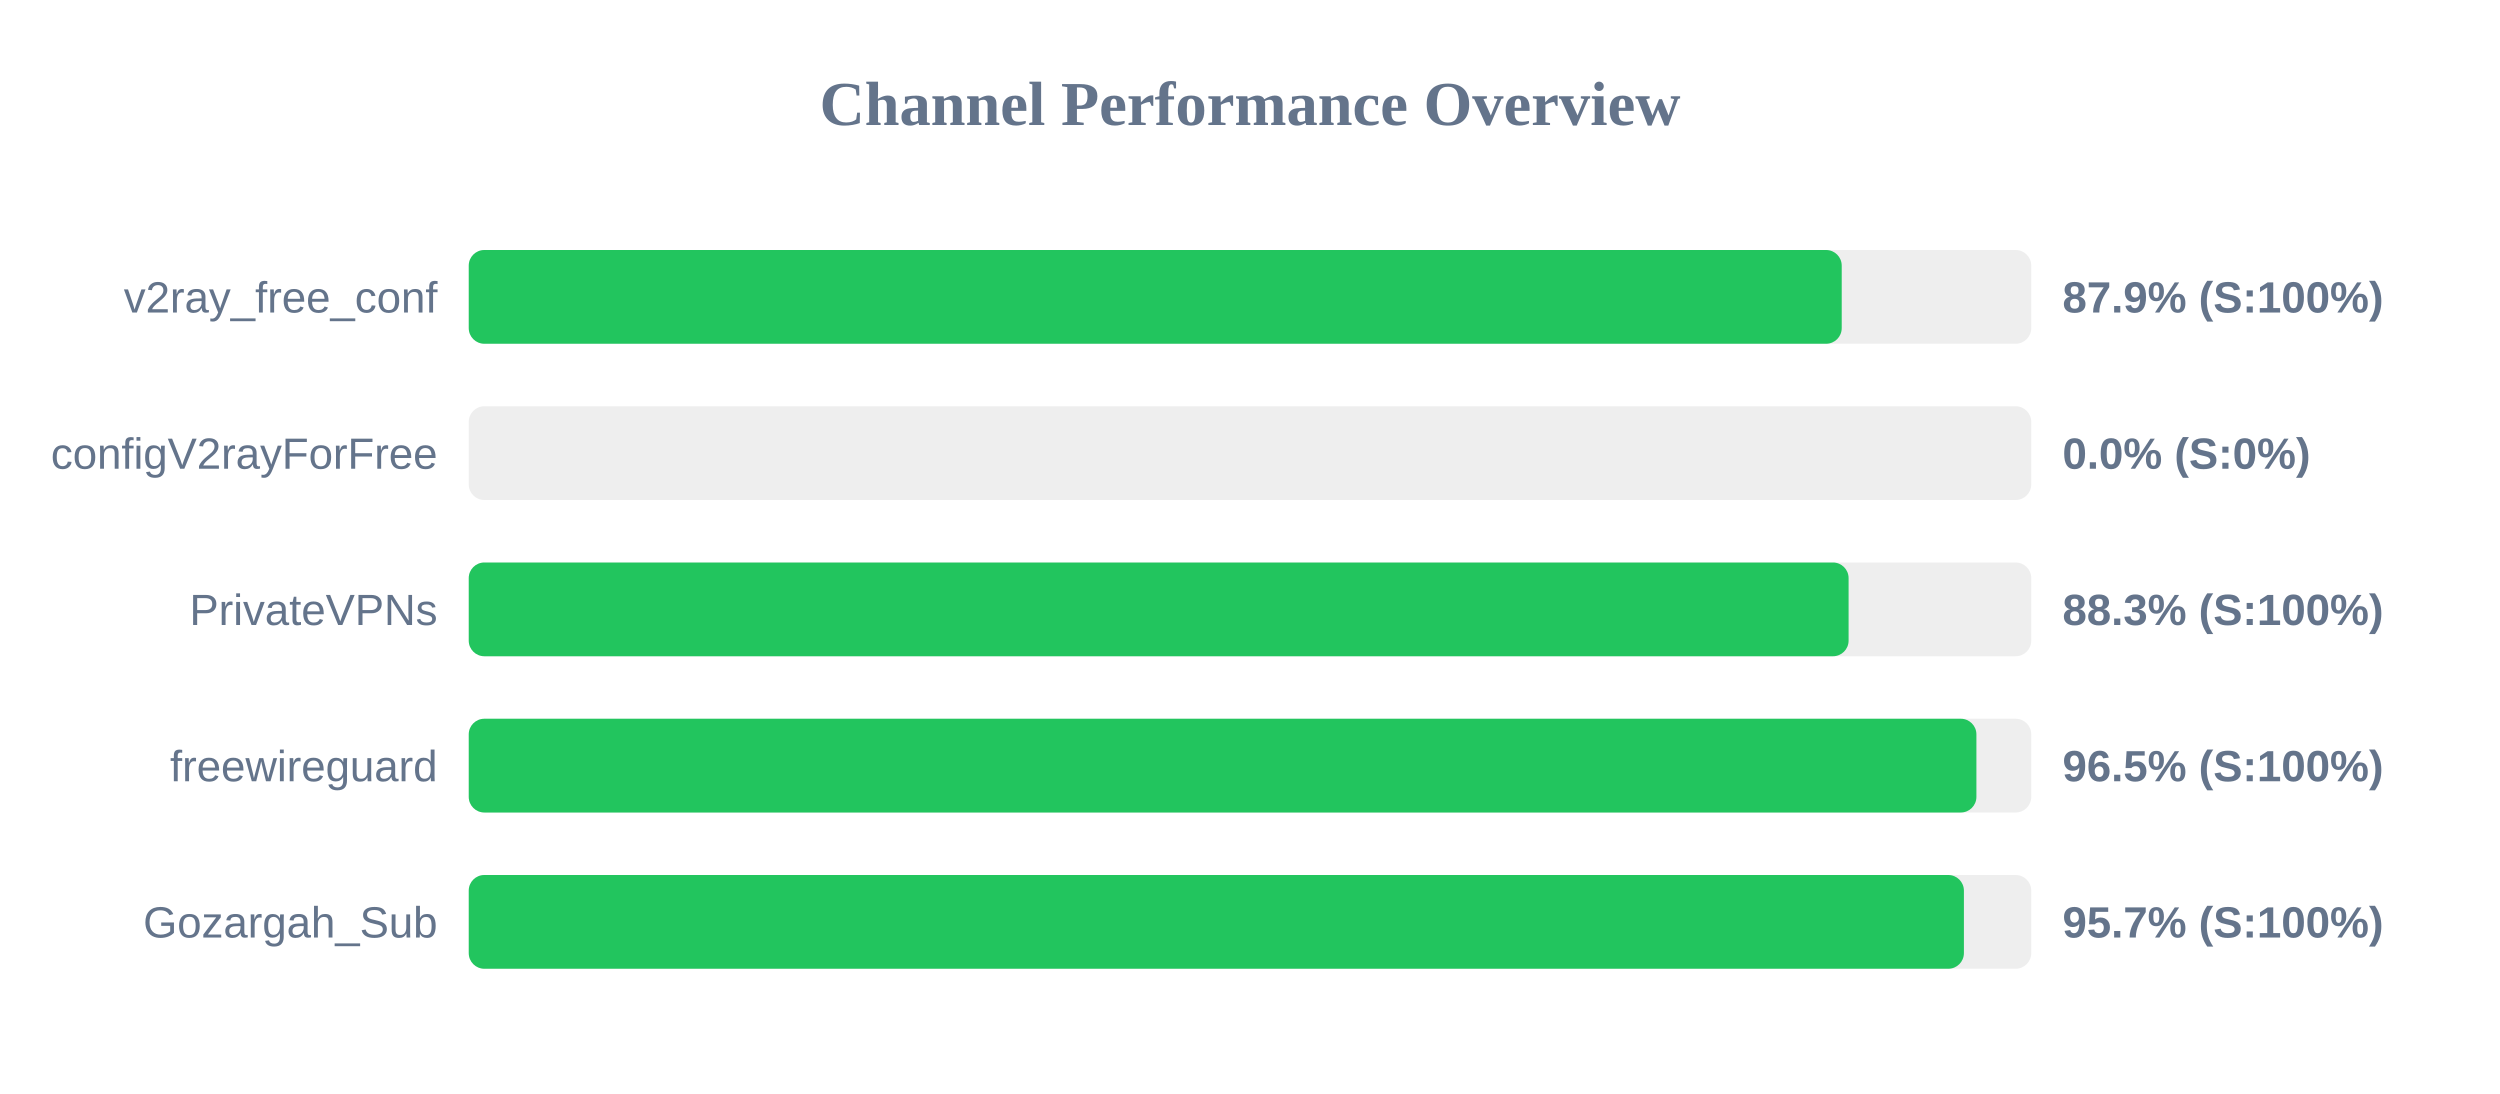
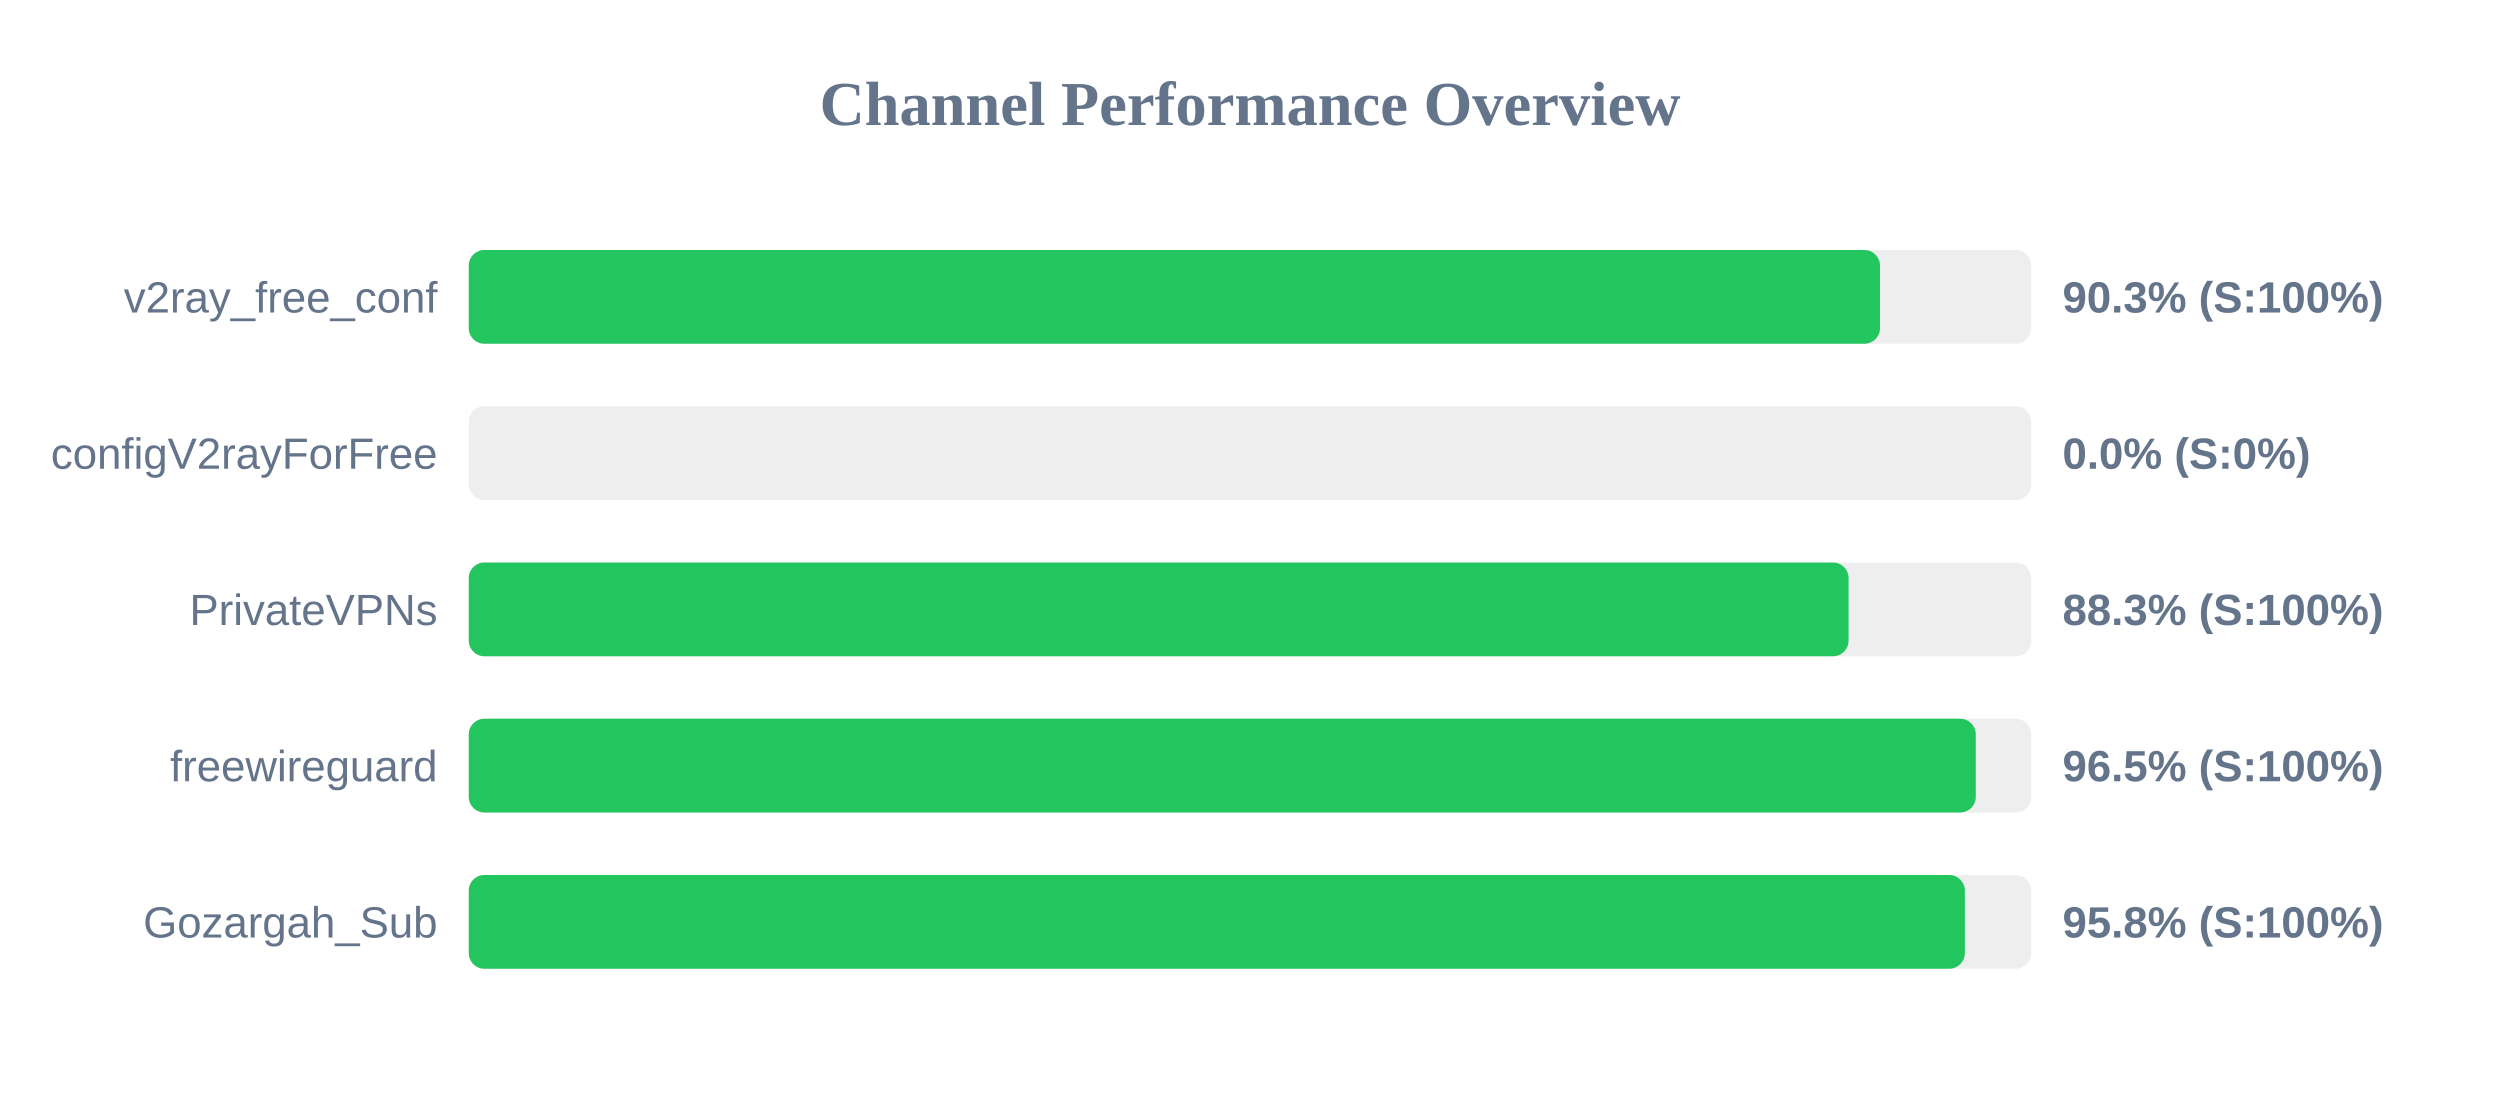
<svg xmlns="http://www.w3.org/2000/svg" width="800" height="350" version="1.1">
  <style>
        .row { font: 14px Arial; fill: #64748b; }
        .score { font: bold 14px Arial; fill: #64748b; }
    </style>
  <text x="400" y="40" text-anchor="middle" font-size="20px" font-weight="bold" fill="#64748b">Channel Performance Overview</text>
  <rect x="150" y="80" width="500" height="30" fill="#eee" rx="5" />
-   <rect x="150" y="80" width="439.35" height="30" fill="#22c55e" rx="5" />
+   <rect x="150" y="80" width="451.6" height="30" fill="#22c55e" rx="5" />
  <text x="140" y="100" text-anchor="end" class="row">v2ray_free_conf</text>
-   <text x="660" y="100" text-anchor="start" class="score">87.9% (S:100%)</text>
+   <text x="660" y="100" text-anchor="start" class="score">90.3% (S:100%)</text>
  <rect x="150" y="130" width="500" height="30" fill="#eee" rx="5" />
  <rect x="150" y="130" width="0.0" height="30" fill="#ef4444" rx="5" />
  <text x="140" y="150" text-anchor="end" class="row">configV2rayForFree</text>
  <text x="660" y="150" text-anchor="start" class="score">0.0% (S:0%)</text>
  <rect x="150" y="180" width="500" height="30" fill="#eee" rx="5" />
  <rect x="150" y="180" width="441.55" height="30" fill="#22c55e" rx="5" />
  <text x="140" y="200" text-anchor="end" class="row">PrivateVPNs</text>
  <text x="660" y="200" text-anchor="start" class="score">88.3% (S:100%)</text>
  <rect x="150" y="230" width="500" height="30" fill="#eee" rx="5" />
-   <rect x="150" y="230" width="482.45" height="30" fill="#22c55e" rx="5" />
+   <rect x="150" y="230" width="482.25" height="30" fill="#22c55e" rx="5" />
  <text x="140" y="250" text-anchor="end" class="row">freewireguard</text>
  <text x="660" y="250" text-anchor="start" class="score">96.5% (S:100%)</text>
  <rect x="150" y="280" width="500" height="30" fill="#eee" rx="5" />
-   <rect x="150" y="280" width="478.45" height="30" fill="#22c55e" rx="5" />
+   <rect x="150" y="280" width="478.75" height="30" fill="#22c55e" rx="5" />
  <text x="140" y="300" text-anchor="end" class="row">Gozargah_Sub</text>
-   <text x="660" y="300" text-anchor="start" class="score">95.7% (S:100%)</text>
+   <text x="660" y="300" text-anchor="start" class="score">95.8% (S:100%)</text>
</svg>
